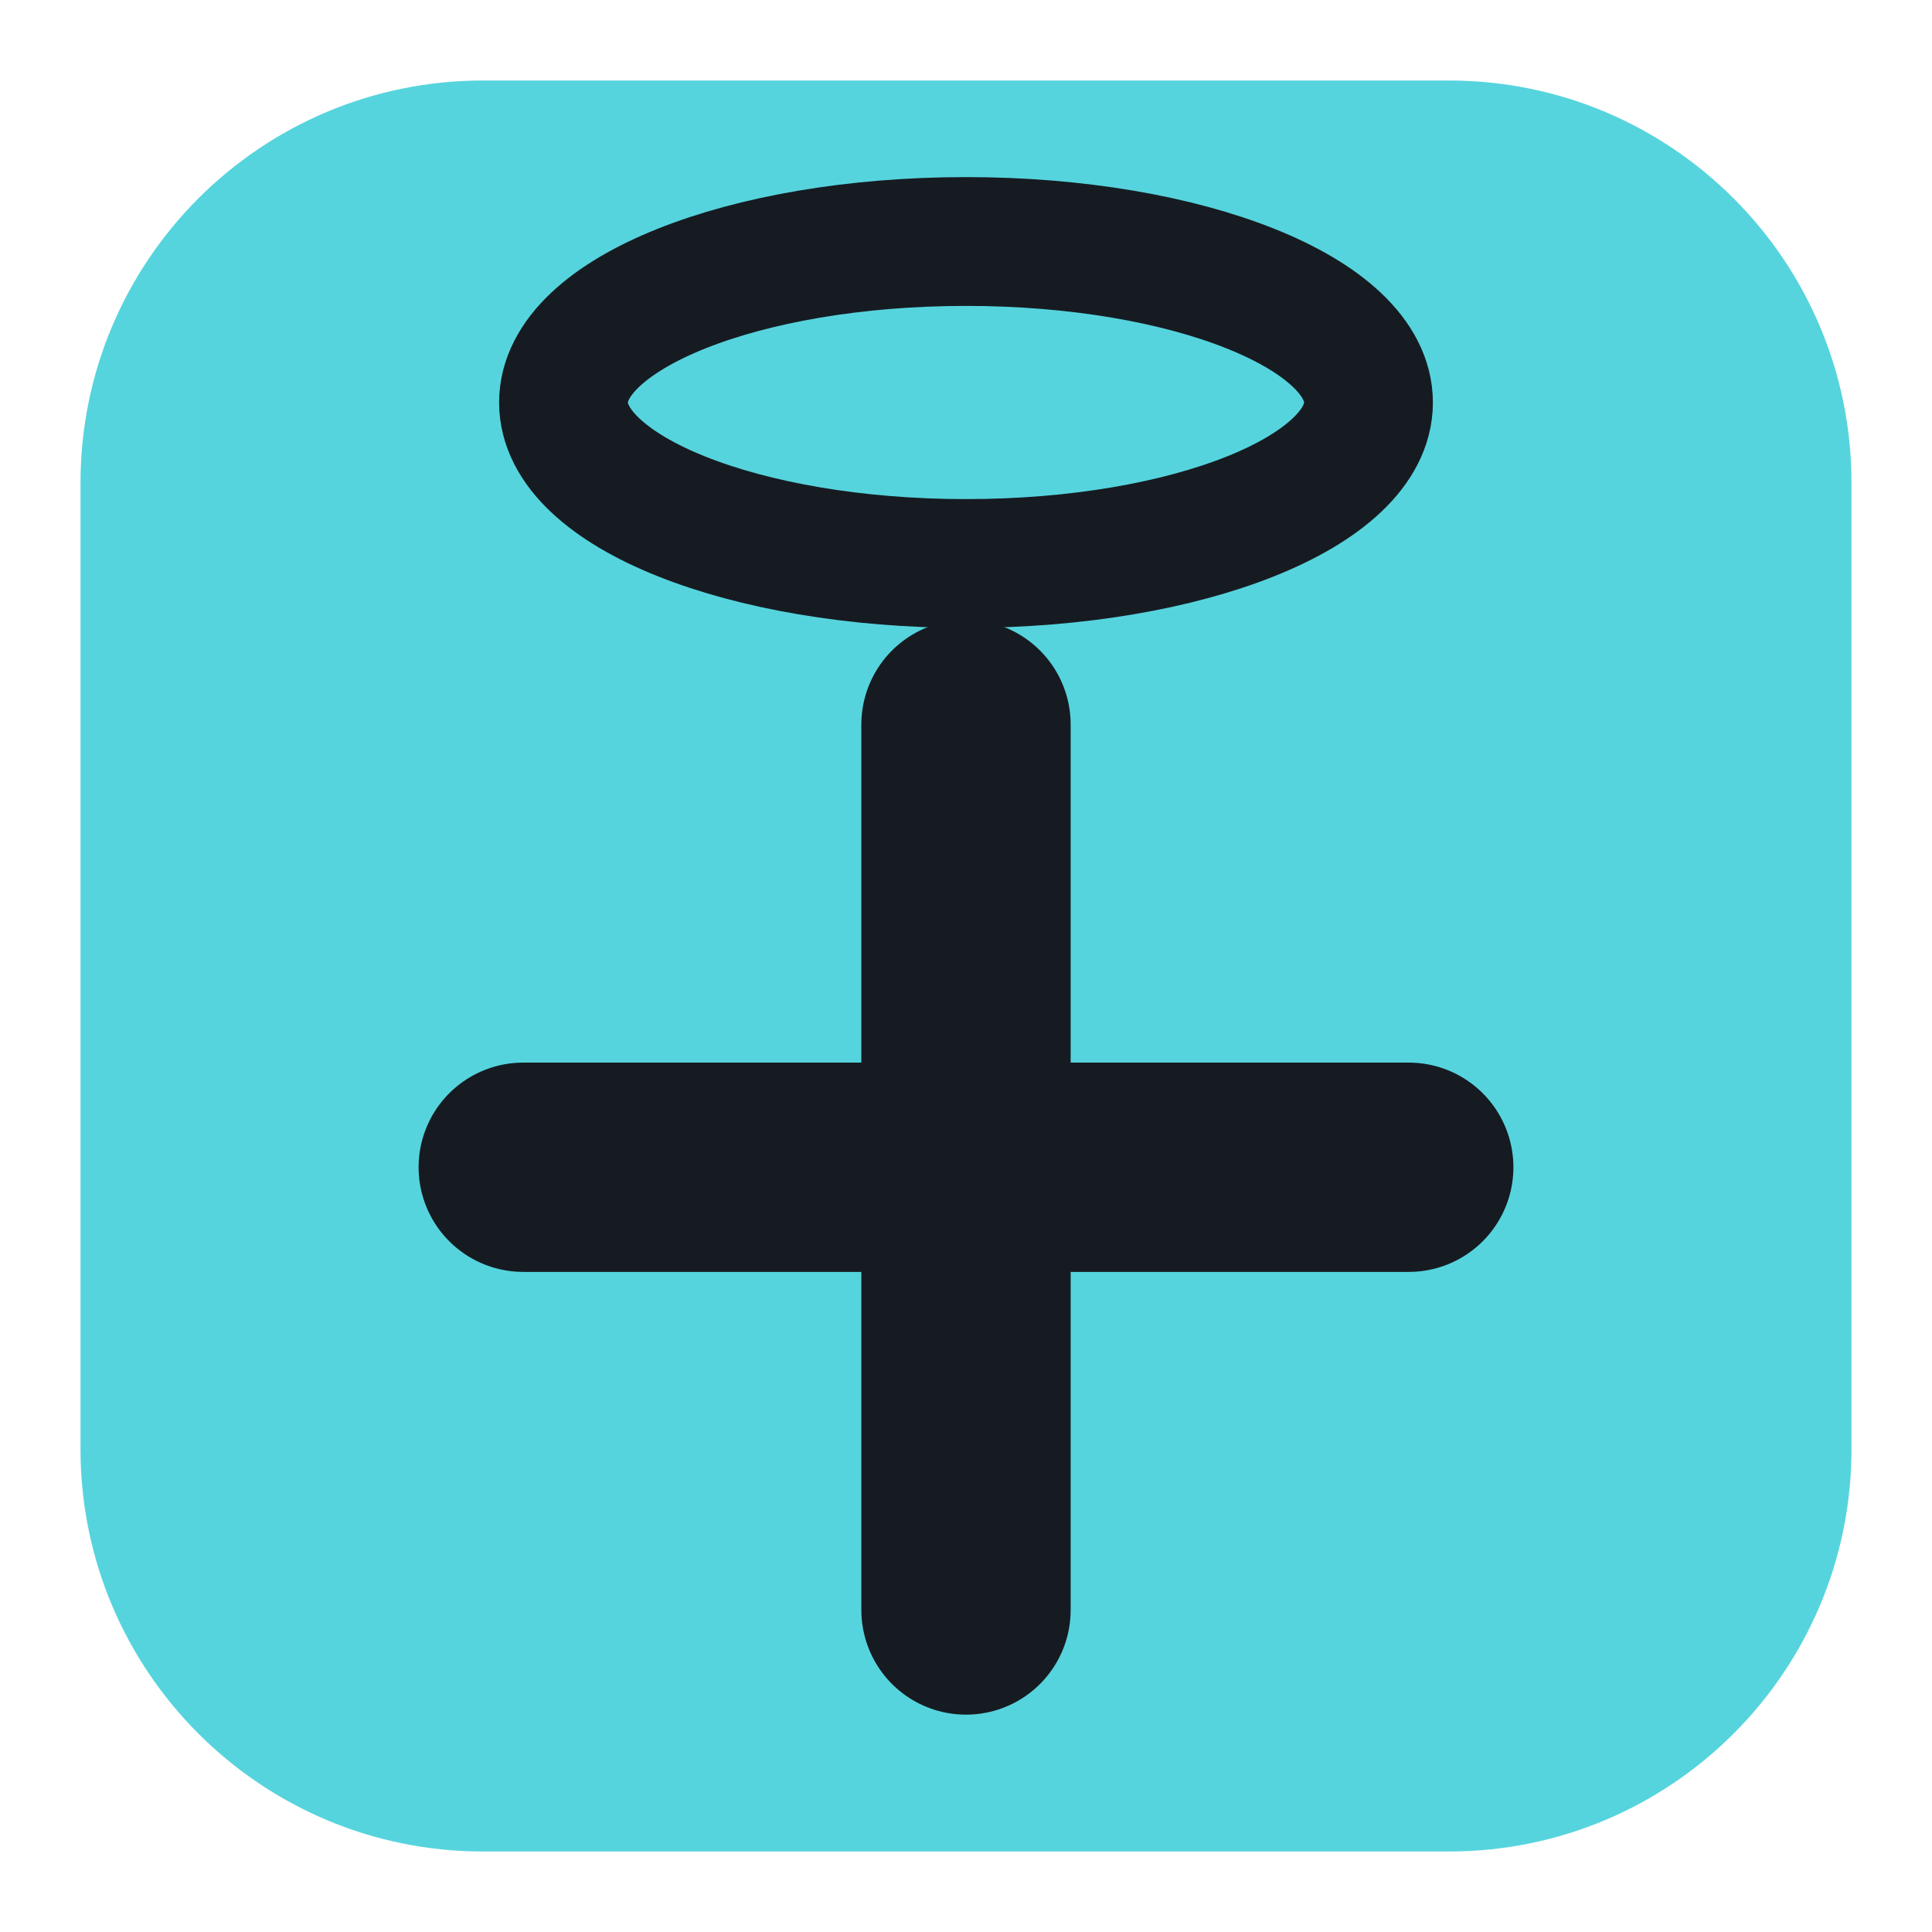
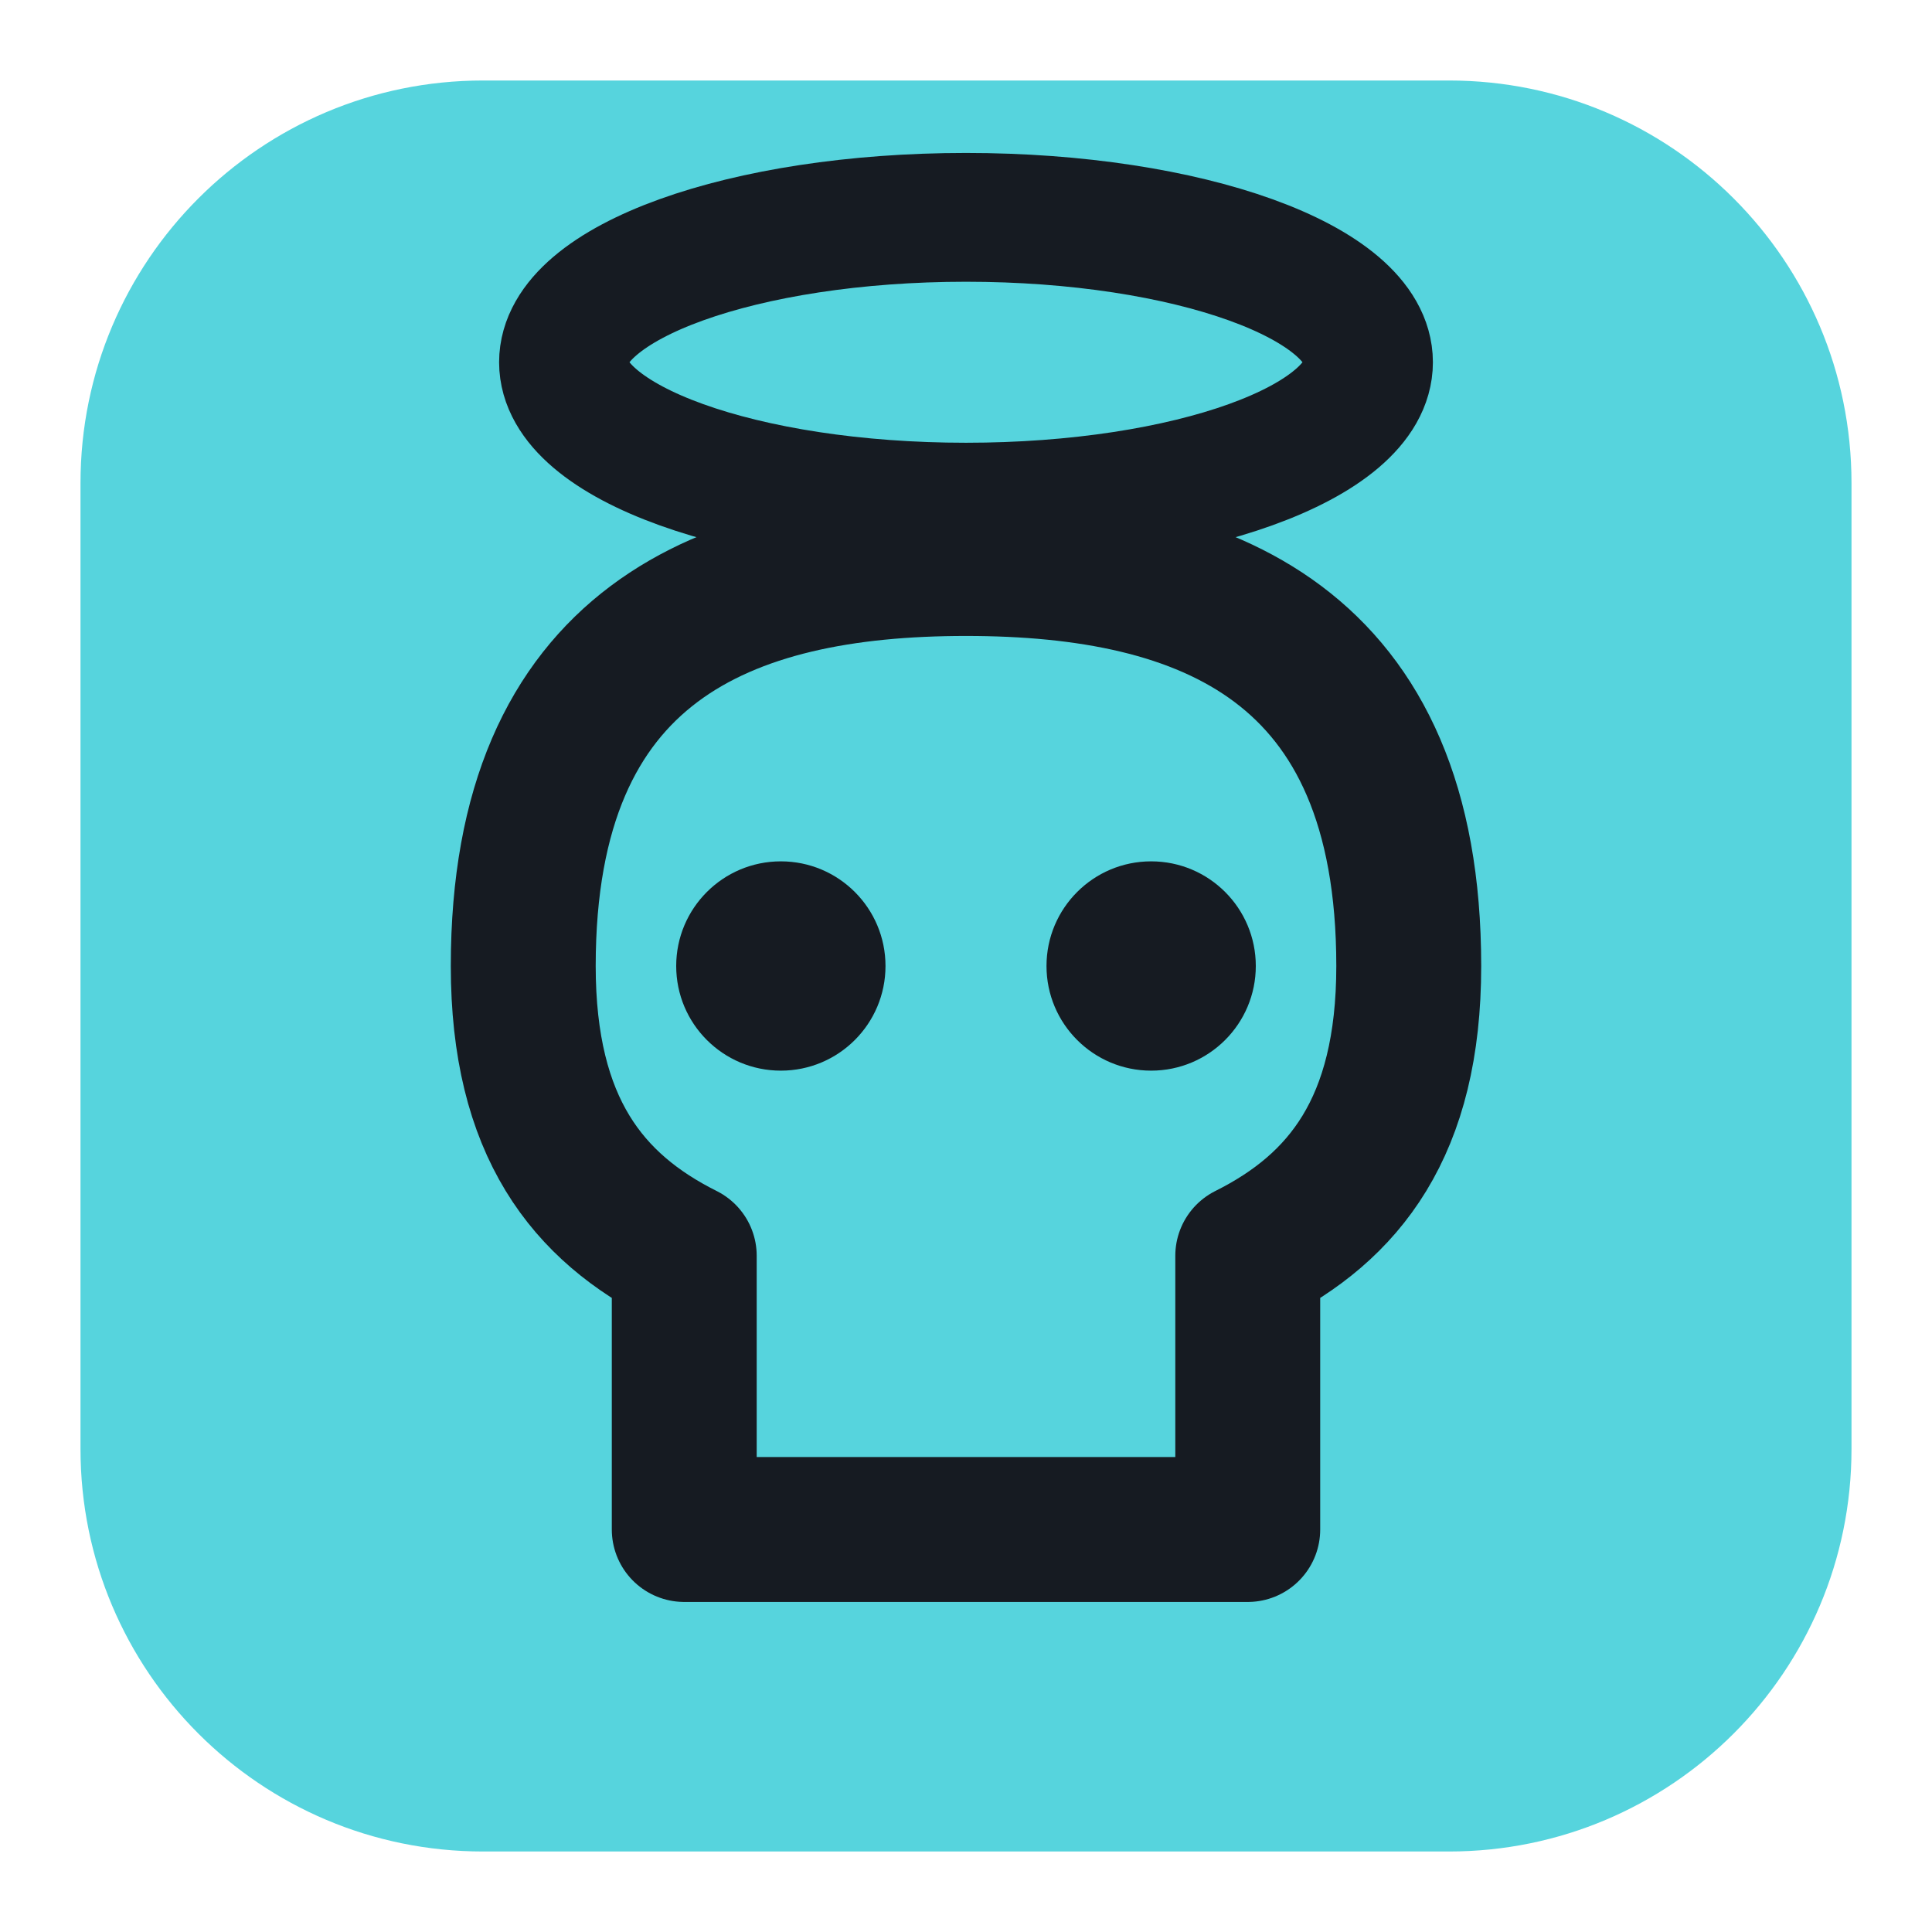
<svg xmlns="http://www.w3.org/2000/svg" viewBox="0 0 24 24" width="24" height="24">
  <rect x="1" y="1" width="22" height="22" rx="5" fill="#56d4dd" />
-   <ellipse cx="12" cy="5" rx="5" ry="2" fill="none" stroke="#161b22" stroke-width="1.6" stroke-linecap="round" stroke-linejoin="round" />
-   <path d="M12 9v11M6.5 14.5h11" fill="none" stroke="#161b22" stroke-width="2.6" stroke-linecap="round" stroke-linejoin="round" />
+   <ellipse cx="12" cy="4.5" rx="5" ry="1.8" fill="none" stroke="#161b22" stroke-width="1.6" stroke-linecap="round" stroke-linejoin="round" />
+   <path d="M6.5 12C6.5 8 9 7 12 7s5.5 1 5.5 5c0 2-.8 3-2 3.6V19h-7v-3.4c-1.2-.6-2-1.6-2-3.6z" fill="none" stroke="#161b22" stroke-width="1.8" stroke-linecap="round" stroke-linejoin="round" />
+   <circle cx="9.7" cy="12" r="1.3" fill="#161b22" />
+   <circle cx="14.3" cy="12" r="1.3" fill="#161b22" />
</svg>
